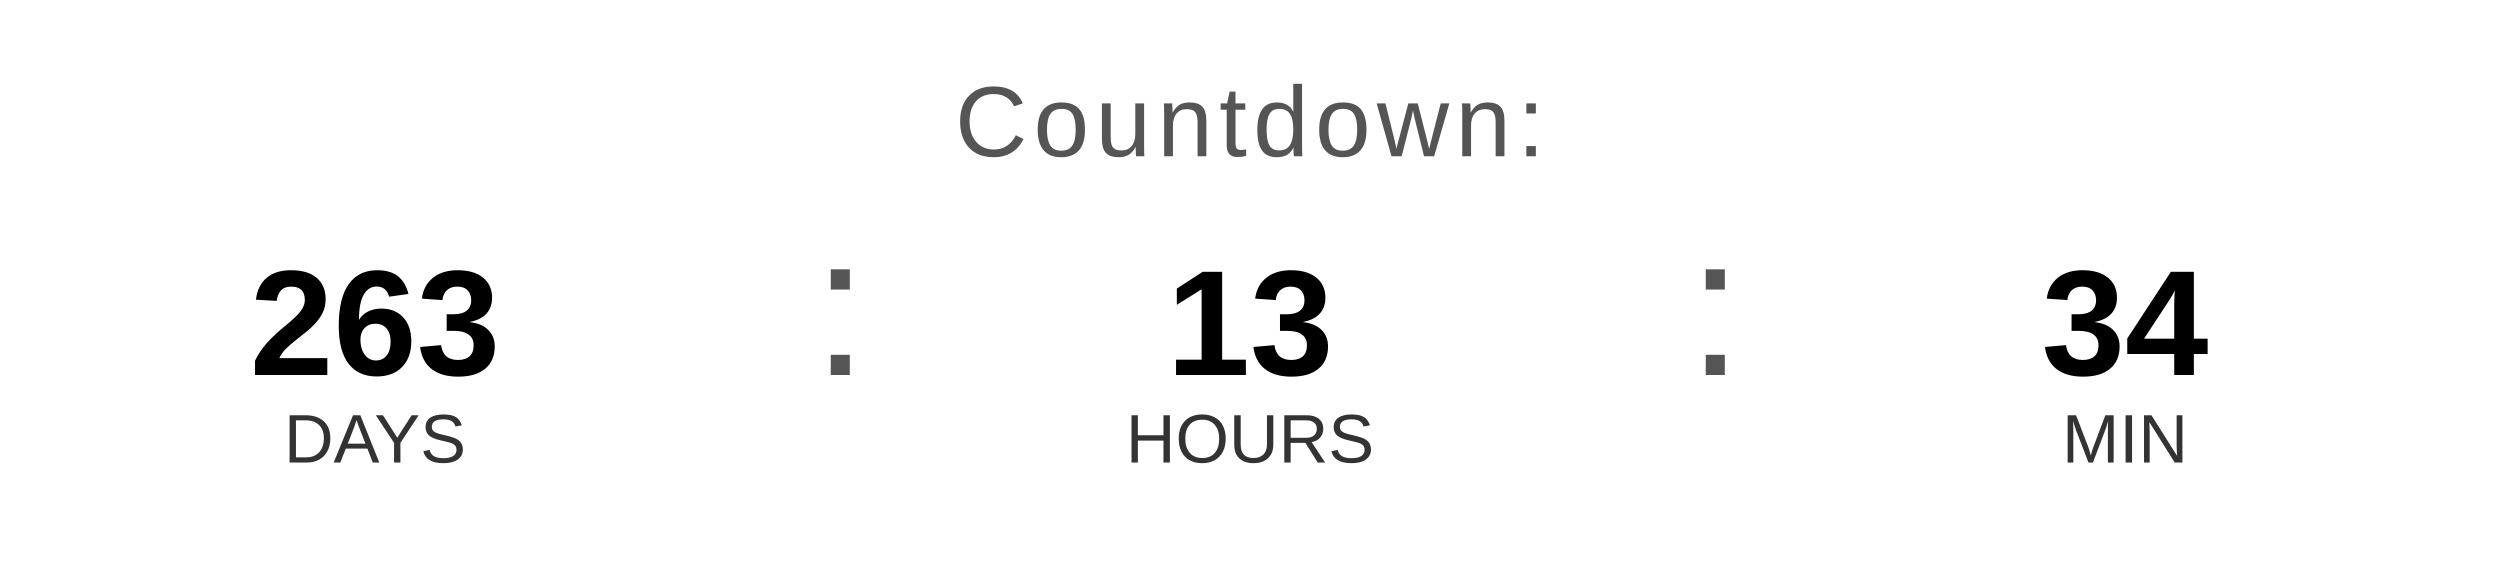
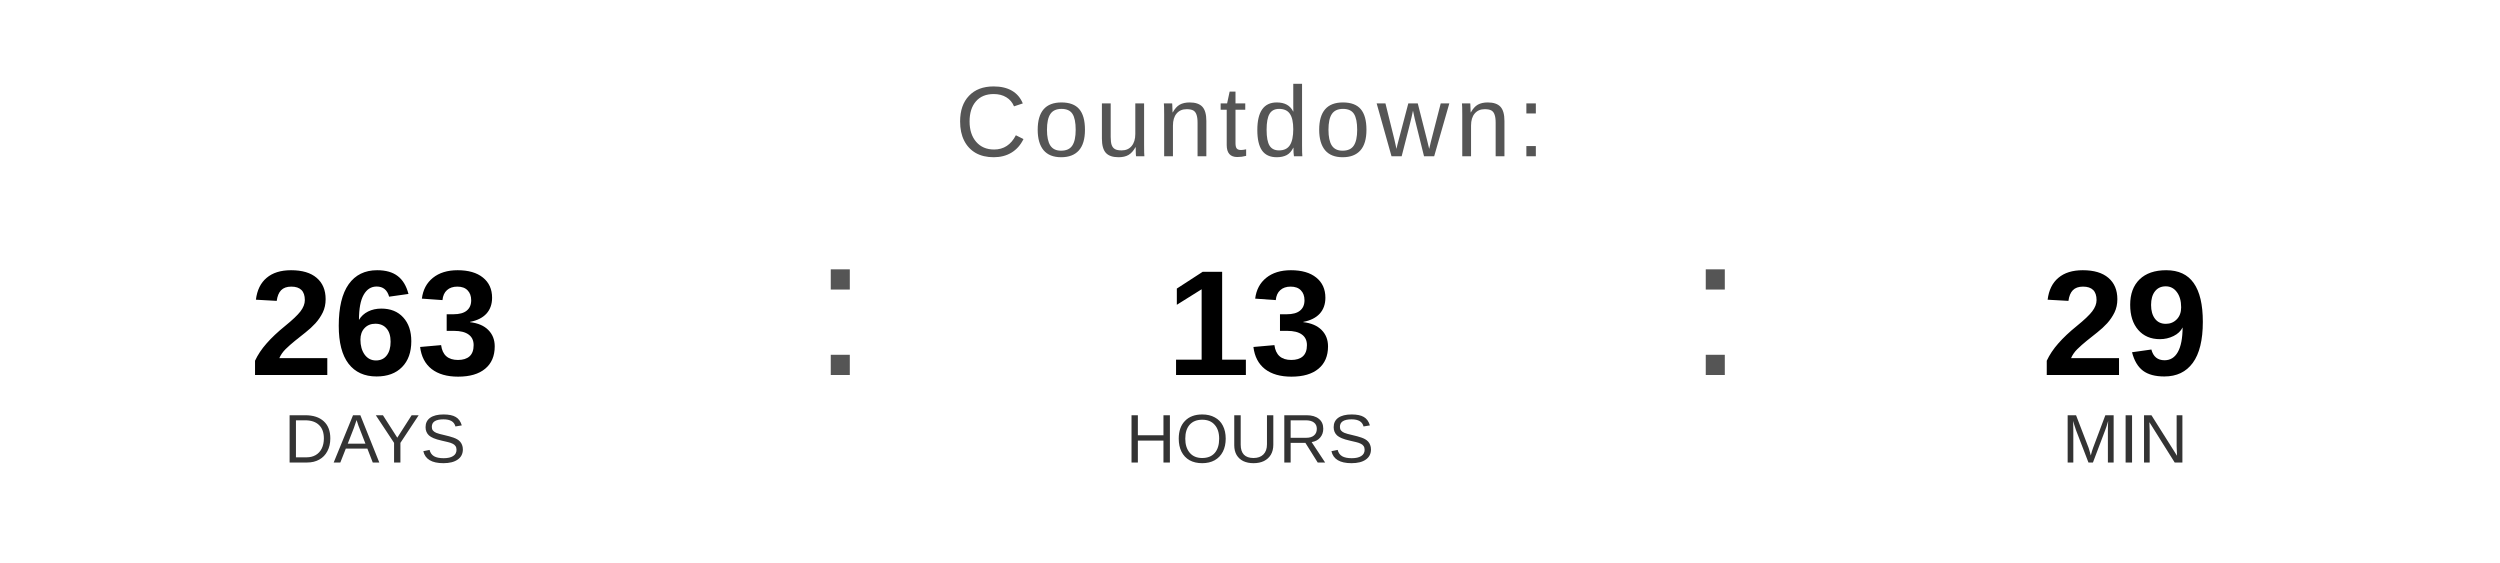
<svg xmlns="http://www.w3.org/2000/svg" width="400" height="90" viewBox="0 0 400 90">
  <text x="200" y="25" font-family="Arial, Helvetica, sans-serif" font-size="16" fill="#555555" text-anchor="middle" letter-spacing="1">
    Countdown:
  </text>
  <text x="60" y="60" font-family="Arial, Helvetica, sans-serif" font-size="24" font-weight="bold" fill="#000000" text-anchor="middle">263</text>
  <text x="60" y="74" font-family="Arial, Helvetica, sans-serif" font-size="11" fill="#333333" text-anchor="middle">DAYS</text>
  <text x="130" y="60" font-family="Arial, sans-serif" font-size="32" fill="#555555">:</text>
  <text x="200" y="60" font-family="Arial, Helvetica, sans-serif" font-size="24" font-weight="bold" fill="#000000" text-anchor="middle">13</text>
  <text x="200" y="74" font-family="Arial, Helvetica, sans-serif" font-size="11" fill="#333333" text-anchor="middle">HOURS</text>
  <text x="270" y="60" font-family="Arial, sans-serif" font-size="32" fill="#555555">:</text>
-   <text x="340" y="60" font-family="Arial, Helvetica, sans-serif" font-size="24" font-weight="bold" fill="#000000" text-anchor="middle">34</text>
+   <text x="340" y="60" font-family="Arial, Helvetica, sans-serif" font-size="24" font-weight="bold" fill="#000000" text-anchor="middle">29</text>
  <text x="340" y="74" font-family="Arial, Helvetica, sans-serif" font-size="11" fill="#333333" text-anchor="middle">MIN</text>
</svg>
